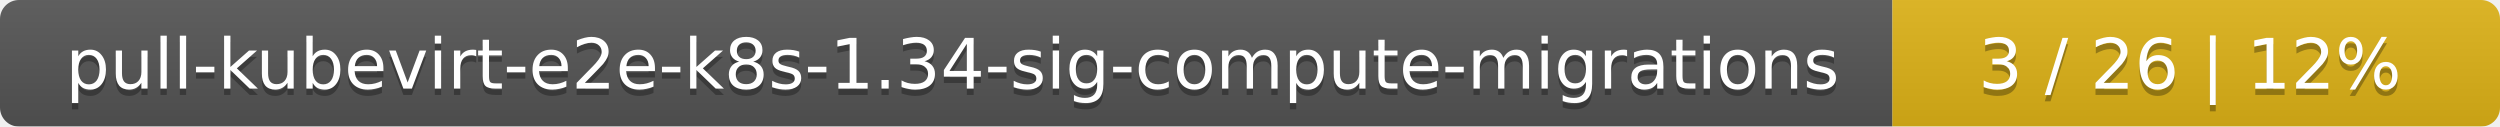
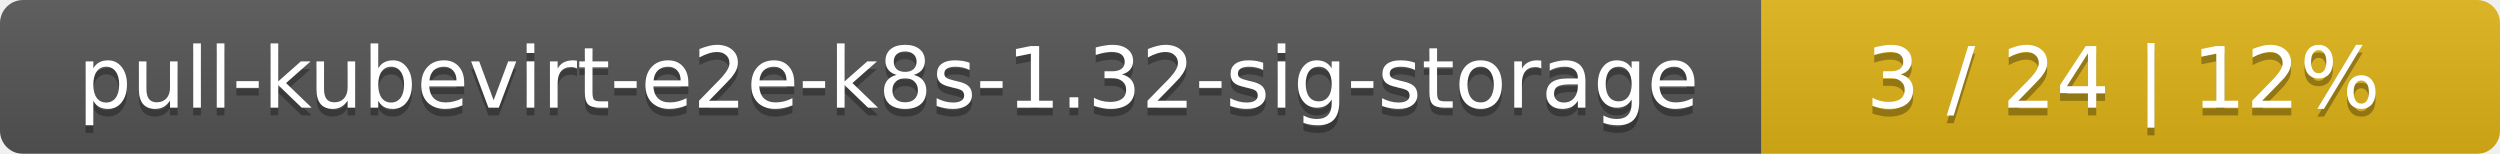
- <svg xmlns="http://www.w3.org/2000/svg" width="395" height="20">
+ <svg xmlns="http://www.w3.org/2000/svg" width="325" height="20">
  <linearGradient id="smooth" x2="0" y2="100%">
    <stop offset="0" stop-color="#bbb" stop-opacity=".1" />
    <stop offset="1" stop-opacity=".1" />
  </linearGradient>
  <mask id="round">
-     <rect width="395" height="20" rx="3" fill="#fff" />
+     <rect width="325" height="20" rx="3" fill="#fff" />
  </mask>
  <g mask="url(#round)">
-     <rect width="299" height="20" fill="#555" />
-     <rect x="299" width="96" height="20" fill="#dfb317" />
-     <rect width="395" height="20" fill="url(#smooth)" />
+     <rect width="229" height="20" fill="#555" />
+     <rect x="229" width="96" height="20" fill="#dfb317" />
+     <rect width="325" height="20" fill="url(#smooth)" />
  </g>
  <g fill="#fff" text-anchor="middle" font-family="DejaVu Sans,Verdana,Geneva,sans-serif" font-size="11">
-     <text x="150.5" y="15" fill="#010101" fill-opacity=".3">pull-kubevirt-e2e-k8s-1.34-sig-compute-migrations</text>
-     <text x="150.5" y="14">pull-kubevirt-e2e-k8s-1.34-sig-compute-migrations</text>
-     <text x="346" y="15" fill="#010101" fill-opacity=".3">3 / 26    |    12%</text>
-     <text x="346" y="14">3 / 26    |    12%</text>
+     <text x="115.5" y="15" fill="#010101" fill-opacity=".3">pull-kubevirt-e2e-k8s-1.32-sig-storage</text>
+     <text x="115.5" y="14">pull-kubevirt-e2e-k8s-1.32-sig-storage</text>
+     <text x="276" y="15" fill="#010101" fill-opacity=".3">3 / 24    |    12%</text>
+     <text x="276" y="14">3 / 24    |    12%</text>
  </g>
</svg>
